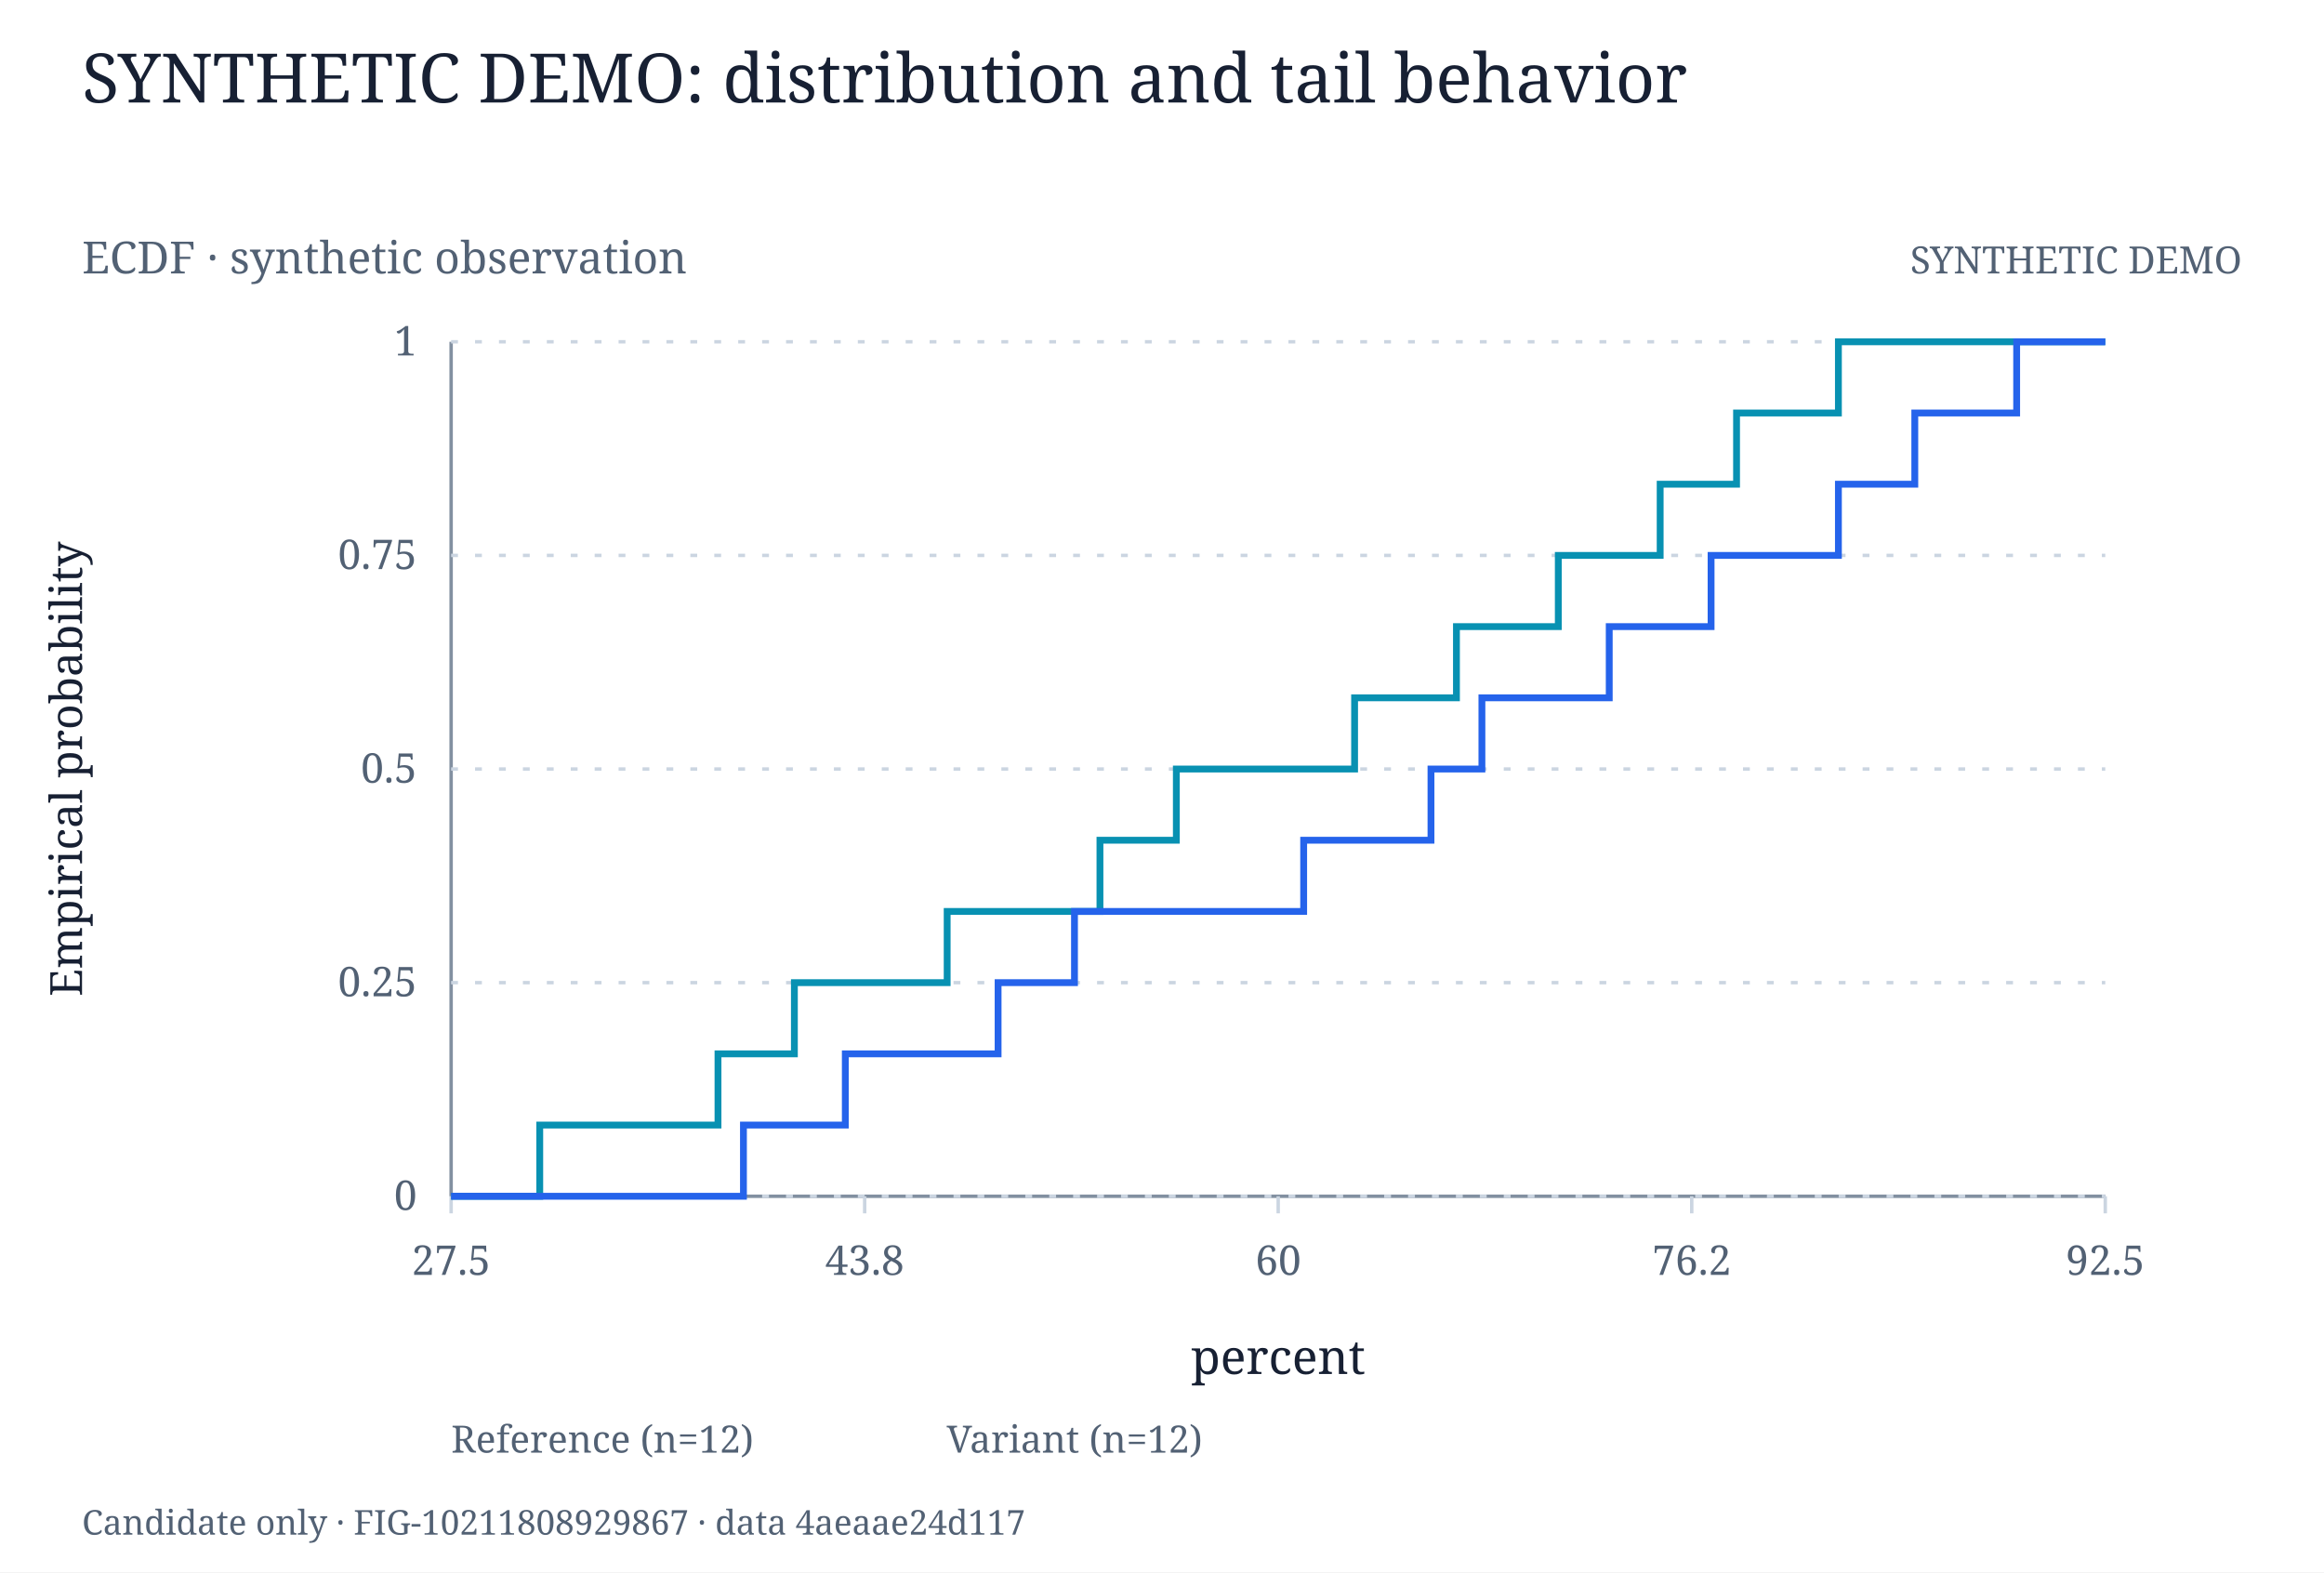
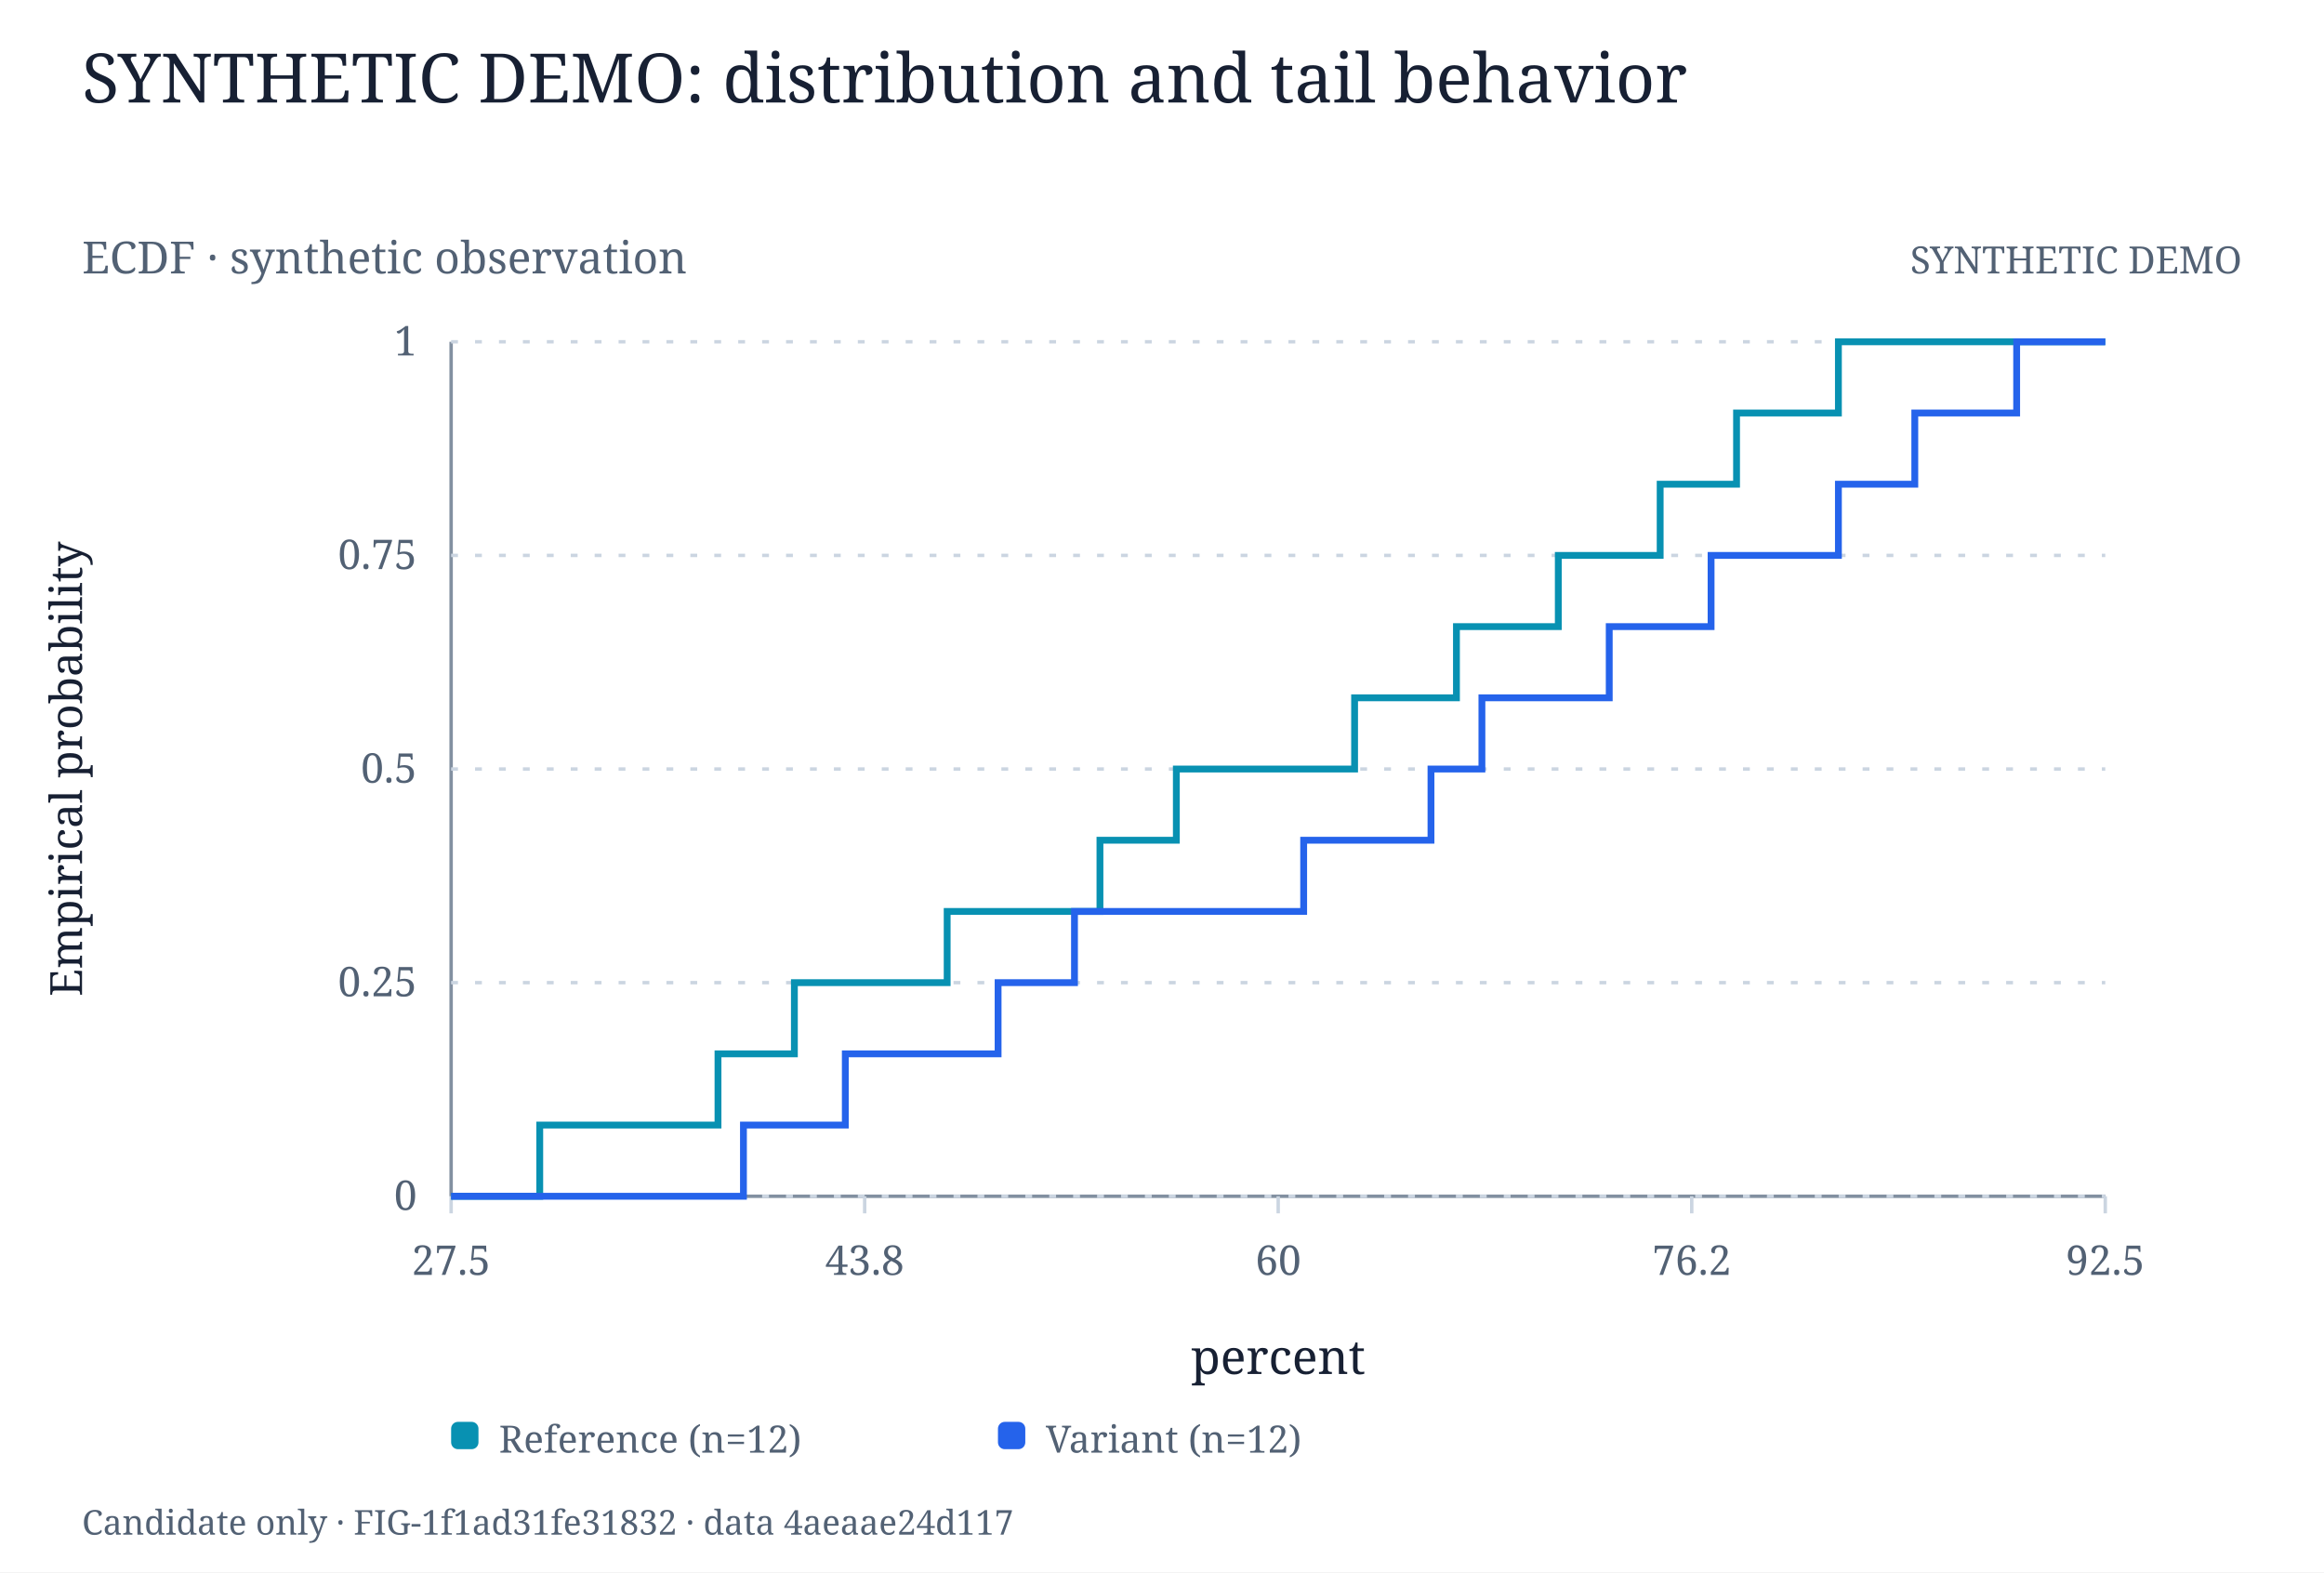
<svg xmlns="http://www.w3.org/2000/svg" width="680" height="460" viewBox="0 0 680 460" role="img">
  <rect width="680" height="460" fill="white" />
  <style>text{font-family:Georgia, serif;fill:#172033} .muted{fill:#526174}</style>
  <text x="24.000" y="30.000" font-size="20" text-anchor="start" class="">SYNTHETIC DEMO: distribution and tail behavior</text>
  <text x="24.000" y="80.000" font-size="13" text-anchor="start" class="muted">ECDF · synthetic observation</text>
  <text x="656.000" y="80.000" font-size="11" text-anchor="end" class="muted">SYNTHETIC DEMO</text>
  <line x1="132.000" y1="350.000" x2="616.000" y2="350.000" stroke="#8290a1" stroke-width="1" />
  <line x1="132.000" y1="350.000" x2="132.000" y2="355.000" stroke="#cbd5e1" stroke-width="1" />
  <text x="132.000" y="373.000" font-size="12" text-anchor="middle" class="muted">27.5</text>
  <line x1="253.000" y1="350.000" x2="253.000" y2="355.000" stroke="#cbd5e1" stroke-width="1" />
  <text x="253.000" y="373.000" font-size="12" text-anchor="middle" class="muted">43.8</text>
  <line x1="374.000" y1="350.000" x2="374.000" y2="355.000" stroke="#cbd5e1" stroke-width="1" />
  <text x="374.000" y="373.000" font-size="12" text-anchor="middle" class="muted">60</text>
  <line x1="495.000" y1="350.000" x2="495.000" y2="355.000" stroke="#cbd5e1" stroke-width="1" />
  <text x="495.000" y="373.000" font-size="12" text-anchor="middle" class="muted">76.2</text>
  <line x1="616.000" y1="350.000" x2="616.000" y2="355.000" stroke="#cbd5e1" stroke-width="1" />
  <text x="616.000" y="373.000" font-size="12" text-anchor="middle" class="muted">92.5</text>
  <text x="374.000" y="402.000" font-size="14" text-anchor="middle" class="">percent</text>
  <line x1="132.000" y1="100.000" x2="132.000" y2="350.000" stroke="#8290a1" stroke-width="1" />
  <line x1="132.000" y1="350.000" x2="616.000" y2="350.000" stroke="#cbd5e1" stroke-width="1" stroke-dasharray="2 5" />
  <text x="122.000" y="354.000" font-size="12" text-anchor="end" class="muted">0</text>
  <line x1="132.000" y1="287.500" x2="616.000" y2="287.500" stroke="#cbd5e1" stroke-width="1" stroke-dasharray="2 5" />
  <text x="122.000" y="291.500" font-size="12" text-anchor="end" class="muted">0.25</text>
  <line x1="132.000" y1="225.000" x2="616.000" y2="225.000" stroke="#cbd5e1" stroke-width="1" stroke-dasharray="2 5" />
  <text x="122.000" y="229.000" font-size="12" text-anchor="end" class="muted">0.5</text>
  <line x1="132.000" y1="162.500" x2="616.000" y2="162.500" stroke="#cbd5e1" stroke-width="1" stroke-dasharray="2 5" />
  <text x="122.000" y="166.500" font-size="12" text-anchor="end" class="muted">0.75</text>
  <line x1="132.000" y1="100.000" x2="616.000" y2="100.000" stroke="#cbd5e1" stroke-width="1" stroke-dasharray="2 5" />
  <text x="122.000" y="104.000" font-size="12" text-anchor="end" class="muted">1</text>
  <text x="24.000" y="225.000" font-size="13" text-anchor="middle" class="" transform="rotate(-90 24 225.0)">Empirical probability</text>
  <polyline points="132.000,350.000 157.929,350.000 157.929,329.167 210.084,329.167 210.084,308.333 232.436,308.333 232.436,287.500 277.140,287.500 277.140,266.667 321.845,266.667 321.845,245.833 344.197,245.833 344.197,225.000 396.352,225.000 396.352,204.167 426.155,204.167 426.155,183.333 455.958,183.333 455.958,162.500 485.761,162.500 485.761,141.667 508.113,141.667 508.113,120.833 537.916,120.833 537.916,100.000 616.000,100.000" fill="none" stroke="#0891b2" stroke-width="2" />
  <polyline points="132.000,350.000 217.534,350.000 217.534,329.167 247.337,329.167 247.337,308.333 292.042,308.333 292.042,287.500 314.394,287.500 314.394,266.667 381.451,266.667 381.451,245.833 418.704,245.833 418.704,225.000 433.606,225.000 433.606,204.167 470.860,204.167 470.860,183.333 500.663,183.333 500.663,162.500 537.916,162.500 537.916,141.667 560.268,141.667 560.268,120.833 590.071,120.833 590.071,100.000 616.000,100.000" fill="none" stroke="#2563eb" stroke-width="2" />
-   <text x="132.000" y="425.000" font-size="11" text-anchor="start" class="muted">Reference (n=12)</text>
-   <text x="277.000" y="425.000" font-size="11" text-anchor="start" class="muted">Variant (n=12)</text>
-   <text x="24.000" y="449.000" font-size="10" text-anchor="start" class="muted">Candidate only · FIG-10211808929867 · data 4aeaae24d117</text>
+   <rect x="132.000" y="416.000" width="8.000" height="8.000" fill="#0891b2" opacity="1" rx="2" />
+   <text x="146.000" y="425.000" font-size="11" text-anchor="start" class="muted">Reference (n=12)</text>
+   <rect x="292.000" y="416.000" width="8.000" height="8.000" fill="#2563eb" opacity="1" rx="2" />
+   <text x="306.000" y="425.000" font-size="11" text-anchor="start" class="muted">Variant (n=12)</text>
+   <text x="24.000" y="449.000" font-size="10" text-anchor="start" class="muted">Candidate only · FIG-1f1ad31fe31832 · data 4aeaae24d117</text>
</svg>
